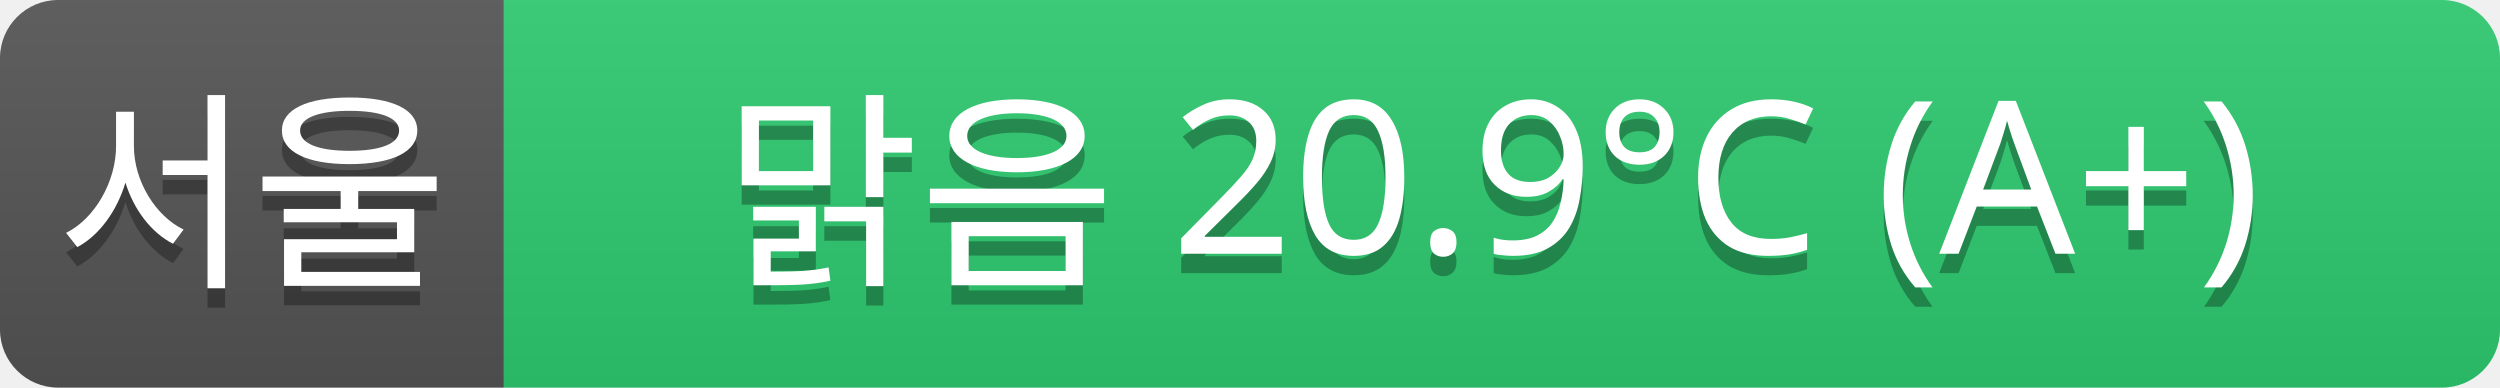
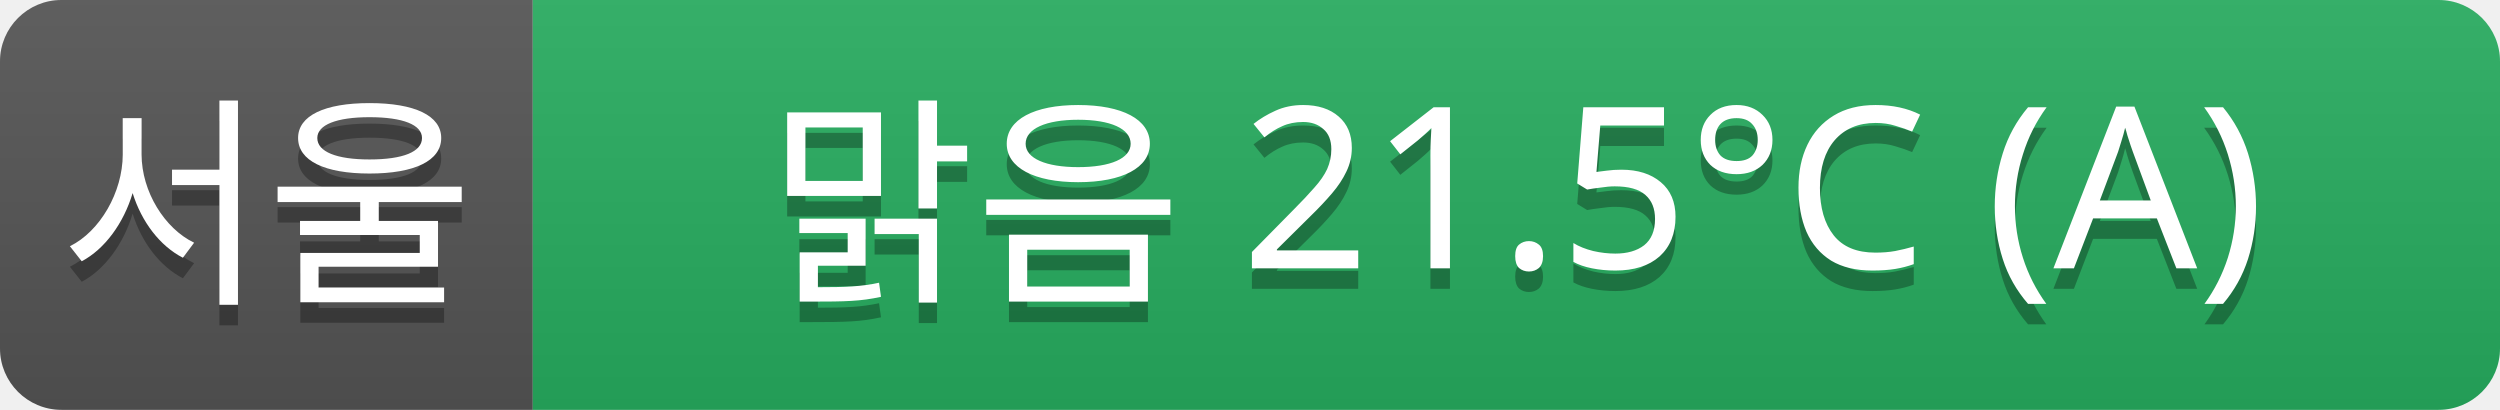
- <svg xmlns="http://www.w3.org/2000/svg" width="129" height="20">
+ <svg xmlns="http://www.w3.org/2000/svg" width="122" height="20">
  <linearGradient id="a" x2="0" y2="100%">
    <stop offset="0" stop-color="#bbb" stop-opacity=".1" />
    <stop offset="1" stop-opacity=".1" />
  </linearGradient>
  <clipPath id="r">
-     <rect width="129" height="20" rx="3" fill="#fff" />
+     <rect width="122" height="20" rx="3" fill="#fff" />
  </clipPath>
  <g clip-path="url(#r)">
    <rect width="26" height="20" fill="#555" />
-     <rect x="26" width="103" height="20" fill="#2ecc71" />
-     <rect width="129" height="20" fill="url(#a)" />
+     <rect x="26" width="96" height="20" fill="#27ae60" />
+     <rect width="122" height="20" fill="url(#a)" />
  </g>
  <g fill="#fff" text-anchor="middle" font-family="Verdana,Geneva,sans-serif" font-size="11">
    <text x="13" y="15" fill="#010101" fill-opacity=".3">서울</text>
    <text x="13" y="14">서울</text>
-     <text x="77" y="15" fill="#010101" fill-opacity=".3">맑음 20.9°C (A+)</text>
-     <text x="77" y="14">맑음 20.9°C (A+)</text>
+     <text x="74" y="15" fill="#010101" fill-opacity=".3">맑음 21.5°C (A)</text>
+     <text x="74" y="14">맑음 21.5°C (A)</text>
  </g>
</svg>
